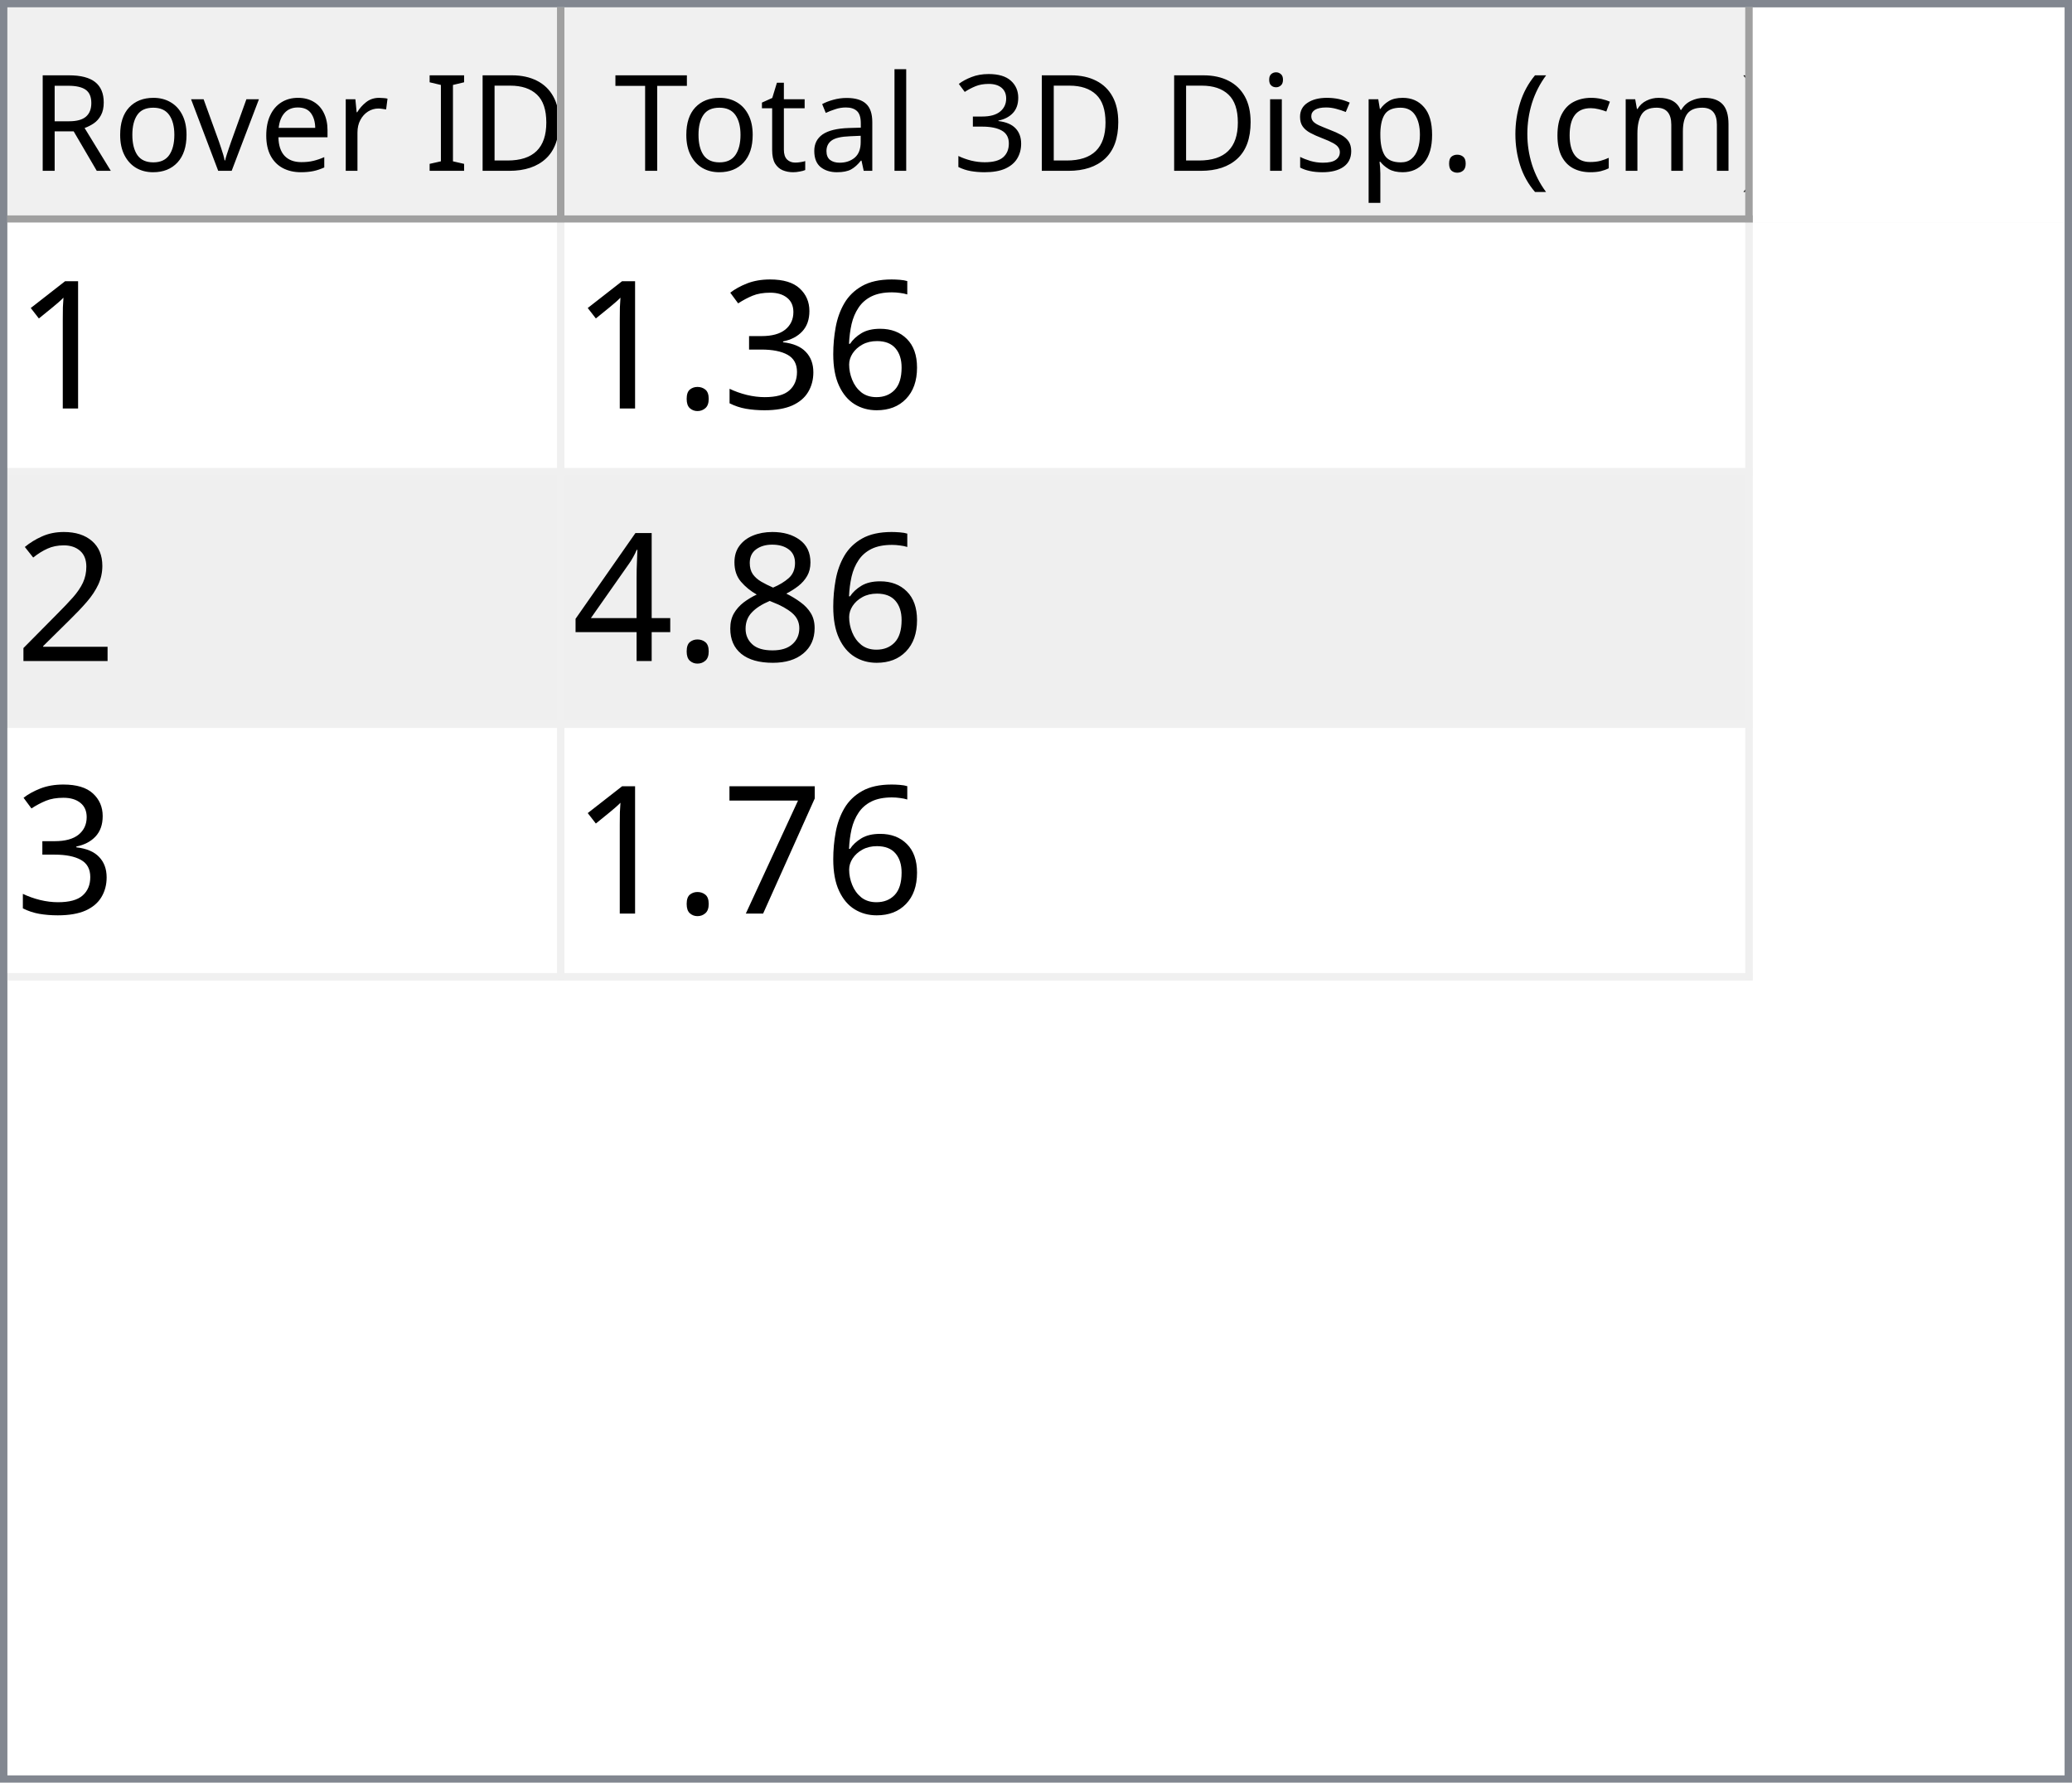
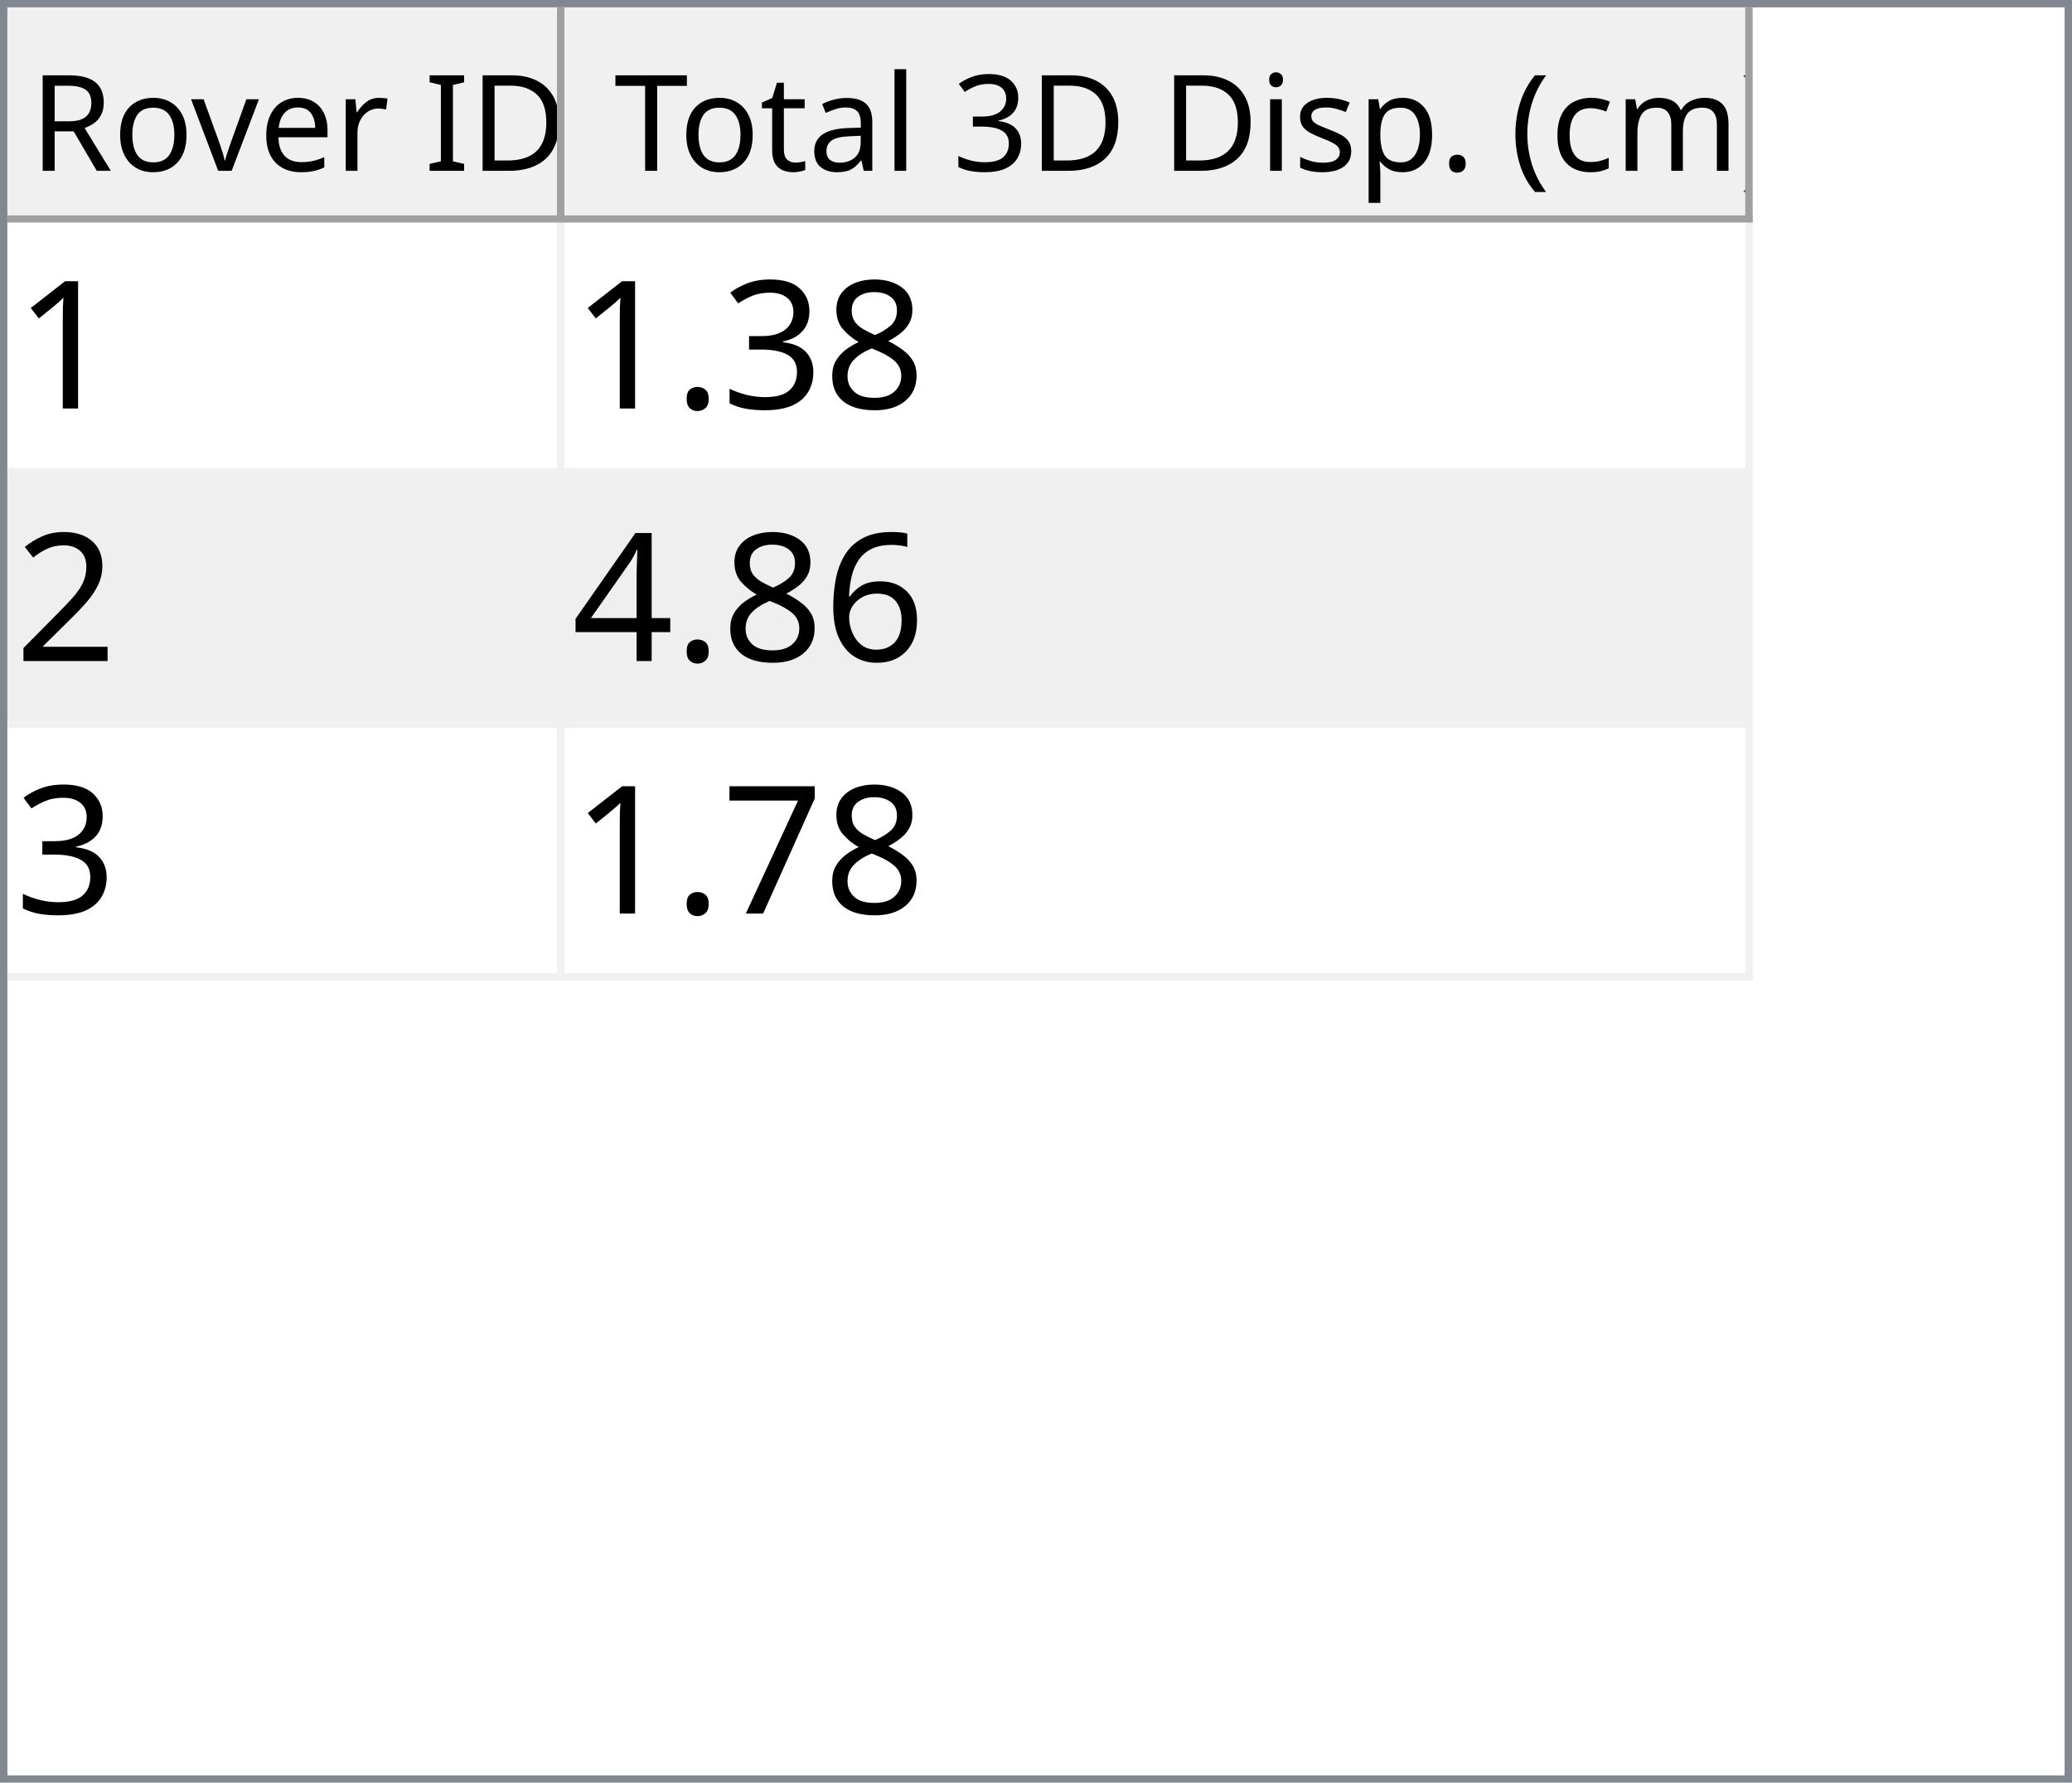
<svg xmlns="http://www.w3.org/2000/svg" style="fill-opacity:1; color-rendering:auto; color-interpolation:auto; text-rendering:auto; stroke:black; stroke-linecap:square; stroke-miterlimit:10; shape-rendering:auto; stroke-opacity:1; fill:black; stroke-dasharray:none; font-weight:normal; stroke-width:1; font-family:'Dialog'; font-style:normal; stroke-linejoin:miter; font-size:12px; stroke-dashoffset:0; image-rendering:auto;" width="279" height="240">
  <defs id="genericDefs" />
  <g>
    <defs id="defs1">
      <clipPath clipPathUnits="userSpaceOnUse" id="clipPath1">
        <path d="M0 0 L279 0 L279 240 L0 240 L0 0 Z" />
      </clipPath>
      <clipPath clipPathUnits="userSpaceOnUse" id="clipPath2">
        <path d="M0 0 L0 240 L279 240 L279 0 Z" />
      </clipPath>
      <clipPath clipPathUnits="userSpaceOnUse" id="clipPath3">
        <path d="M0 0 L0 29 L277 29 L277 0 Z" />
      </clipPath>
      <clipPath clipPathUnits="userSpaceOnUse" id="clipPath4">
        <path d="M0 0 L0 29 L75 29 L75 0 Z" />
      </clipPath>
      <clipPath clipPathUnits="userSpaceOnUse" id="clipPath5">
        <path d="M1 1 L1 28 L74 28 L74 1 Z" />
      </clipPath>
      <clipPath clipPathUnits="userSpaceOnUse" id="clipPath6">
        <path d="M0 0 L0 27 L73 27 L73 0 Z" />
      </clipPath>
      <clipPath clipPathUnits="userSpaceOnUse" id="clipPath7">
        <path d="M-0.5 -0.5 L-0.5 28.5 L74.5 28.5 L74.5 -0.5 Z" />
      </clipPath>
      <clipPath clipPathUnits="userSpaceOnUse" id="clipPath8">
        <path d="M0 0 L0 29 L160 29 L160 0 Z" />
      </clipPath>
      <clipPath clipPathUnits="userSpaceOnUse" id="clipPath9">
        <path d="M1 1 L1 28 L159 28 L159 1 Z" />
      </clipPath>
      <clipPath clipPathUnits="userSpaceOnUse" id="clipPath10">
        <path d="M0 0 L0 27 L158 27 L158 0 Z" />
      </clipPath>
      <clipPath clipPathUnits="userSpaceOnUse" id="clipPath11">
        <path d="M-0.5 -0.5 L-0.5 28.5 L159.5 28.5 L159.5 -0.5 Z" />
      </clipPath>
      <clipPath clipPathUnits="userSpaceOnUse" id="clipPath12">
        <path d="M0 0 L0 209 L277 209 L277 0 Z" />
      </clipPath>
      <clipPath clipPathUnits="userSpaceOnUse" id="clipPath13">
        <path d="M0 0 L0 102 L235 102 L235 0 Z" />
      </clipPath>
      <clipPath clipPathUnits="userSpaceOnUse" id="clipPath14">
        <path d="M-0.5 -0.5 L-0.5 101.5 L234.5 101.5 L234.5 -0.5 Z" />
      </clipPath>
      <clipPath clipPathUnits="userSpaceOnUse" id="clipPath15">
        <path d="M0 0 L0 33 L74 33 L74 0 Z" />
      </clipPath>
      <clipPath clipPathUnits="userSpaceOnUse" id="clipPath16">
        <path d="M0 0 L0 33 L159 33 L159 0 Z" />
      </clipPath>
      <font horiz-adv-x="64.551" id="font1">
        <font-face ascent="107.91" descent="25.098" units-per-em="100" style="font-style:normal; font-family:Segoe UI; font-weight:normal;" />
        <missing-glyph horiz-adv-x="64.551" d="M8.109 0 L8.109 68.266 L56.453 68.266 L56.453 0 L8.109 0 ZM15.328 7.234 L49.219 7.234 L49.219 61.031 L15.328 61.031 L15.328 7.234 Z" />
        <glyph unicode="D" horiz-adv-x="70.117" d="M9.188 0 L9.188 70.016 L28.516 70.016 Q65.531 70.016 65.531 35.891 Q65.531 19.672 55.25 9.836 Q44.969 0 27.734 0 L9.188 0 ZM17.391 62.594 L17.391 7.422 L27.828 7.422 Q41.609 7.422 49.273 14.797 Q56.938 22.172 56.938 35.688 Q56.938 62.594 28.328 62.594 L17.391 62.594 Z" />
        <glyph unicode="I" horiz-adv-x="26.611" d="M17.391 0 L9.188 0 L9.188 70.016 L17.391 70.016 L17.391 0 Z" />
        <glyph unicode=" " horiz-adv-x="27.393" d="" />
        <glyph unicode="r" horiz-adv-x="34.766" d="M34.188 41.891 Q32.078 43.5 28.125 43.5 Q23 43.5 19.555 38.672 Q16.109 33.844 16.109 25.484 L16.109 0 L8.109 0 L8.109 50 L16.109 50 L16.109 39.703 L16.312 39.703 Q18.016 44.969 21.531 47.922 Q25.047 50.875 29.391 50.875 Q32.516 50.875 34.188 50.203 L34.188 41.891 Z" />
        <glyph unicode="e" horiz-adv-x="52.295" d="M48.297 23 L12.984 23 Q13.188 14.656 17.484 10.109 Q21.781 5.562 29.297 5.562 Q37.75 5.562 44.828 11.141 L44.828 3.609 Q38.234 -1.172 27.391 -1.172 Q16.797 -1.172 10.742 5.641 Q4.688 12.453 4.688 24.812 Q4.688 36.469 11.305 43.82 Q17.922 51.172 27.734 51.172 Q37.547 51.172 42.922 44.828 Q48.297 38.484 48.297 27.203 L48.297 23 ZM40.094 29.781 Q40.047 36.719 36.75 40.578 Q33.453 44.438 27.594 44.438 Q21.922 44.438 17.969 40.383 Q14.016 36.328 13.094 29.781 L40.094 29.781 Z" />
        <glyph unicode="v" horiz-adv-x="47.9" d="M47.406 50 L27.484 0 L19.625 0 L0.688 50 L9.469 50 L22.172 13.672 Q23.578 9.672 23.922 6.688 L24.125 6.688 Q24.609 10.453 25.688 13.484 L38.969 50 L47.406 50 Z" />
        <glyph unicode="o" horiz-adv-x="58.594" d="M29 -1.172 Q17.922 -1.172 11.305 5.836 Q4.688 12.844 4.688 24.422 Q4.688 37.016 11.57 44.094 Q18.453 51.172 30.172 51.172 Q41.359 51.172 47.633 44.289 Q53.906 37.406 53.906 25.203 Q53.906 13.234 47.141 6.031 Q40.375 -1.172 29 -1.172 ZM29.594 44.438 Q21.875 44.438 17.383 39.188 Q12.891 33.938 12.891 24.703 Q12.891 15.828 17.43 10.695 Q21.969 5.562 29.594 5.562 Q37.359 5.562 41.531 10.594 Q45.703 15.625 45.703 24.906 Q45.703 34.281 41.531 39.359 Q37.359 44.438 29.594 44.438 Z" />
        <glyph unicode="R" horiz-adv-x="59.814" d="M59.375 0 L49.609 0 L37.891 19.625 Q36.281 22.359 34.766 24.289 Q33.25 26.219 31.664 27.438 Q30.078 28.656 28.25 29.219 Q26.422 29.781 24.125 29.781 L17.391 29.781 L17.391 0 L9.188 0 L9.188 70.016 L30.078 70.016 Q34.672 70.016 38.555 68.867 Q42.438 67.719 45.289 65.375 Q48.141 63.031 49.758 59.547 Q51.375 56.062 51.375 51.375 Q51.375 47.703 50.273 44.656 Q49.172 41.609 47.148 39.211 Q45.125 36.812 42.266 35.133 Q39.406 33.453 35.844 32.516 L35.844 32.328 Q37.594 31.547 38.891 30.547 Q40.188 29.547 41.359 28.18 Q42.531 26.812 43.68 25.078 Q44.828 23.344 46.234 21.047 L59.375 0 ZM17.391 62.594 L17.391 37.203 L28.516 37.203 Q31.594 37.203 34.203 38.133 Q36.812 39.062 38.719 40.797 Q40.625 42.531 41.703 45.047 Q42.781 47.562 42.781 50.688 Q42.781 56.297 39.141 59.445 Q35.5 62.594 28.609 62.594 L17.391 62.594 Z" />
        <glyph unicode=")" horiz-adv-x="30.176" d="M8.297 -15.922 L1.172 -15.922 Q16.406 2.344 16.406 26.812 Q16.406 51.469 1.078 70.016 L8.297 70.016 Q23.531 52.156 23.531 26.703 Q23.531 1.375 8.297 -15.922 Z" />
        <glyph unicode="m" horiz-adv-x="86.133" d="M79.109 0 L71.094 0 L71.094 28.719 Q71.094 37.016 68.531 40.727 Q65.969 44.438 59.906 44.438 Q54.781 44.438 51.195 39.75 Q47.609 35.062 47.609 28.516 L47.609 0 L39.594 0 L39.594 29.688 Q39.594 44.438 28.219 44.438 Q22.953 44.438 19.531 40.016 Q16.109 35.594 16.109 28.516 L16.109 0 L8.109 0 L8.109 50 L16.109 50 L16.109 42.094 L16.312 42.094 Q21.625 51.172 31.844 51.172 Q36.969 51.172 40.773 48.312 Q44.578 45.453 46 40.828 Q51.562 51.172 62.594 51.172 Q79.109 51.172 79.109 30.812 L79.109 0 Z" />
        <glyph unicode="c" horiz-adv-x="46.191" d="M42.188 2.297 Q36.422 -1.172 28.516 -1.172 Q17.828 -1.172 11.258 5.789 Q4.688 12.75 4.688 23.828 Q4.688 36.188 11.766 43.68 Q18.844 51.172 30.672 51.172 Q37.25 51.172 42.281 48.734 L42.281 40.531 Q36.719 44.438 30.375 44.438 Q22.703 44.438 17.797 38.945 Q12.891 33.453 12.891 24.516 Q12.891 15.719 17.508 10.641 Q22.125 5.562 29.891 5.562 Q36.422 5.562 42.188 9.906 L42.188 2.297 Z" />
        <glyph unicode="(" horiz-adv-x="30.176" d="M29.109 -15.922 L21.969 -15.922 Q6.844 1.375 6.844 26.703 Q6.844 52.156 21.969 70.016 L29.203 70.016 Q13.875 51.469 13.875 26.812 Q13.875 2.344 29.109 -15.922 Z" />
        <glyph unicode="." horiz-adv-x="21.68" d="M10.891 -1.078 Q8.641 -1.078 7.055 0.539 Q5.469 2.156 5.469 4.391 Q5.469 6.641 7.055 8.273 Q8.641 9.906 10.891 9.906 Q13.188 9.906 14.797 8.273 Q16.406 6.641 16.406 4.391 Q16.406 2.156 14.797 0.539 Q13.188 -1.078 10.891 -1.078 Z" />
        <glyph unicode="p" horiz-adv-x="58.789" d="M16.312 7.234 L16.109 7.234 L16.109 -23 L8.109 -23 L8.109 50 L16.109 50 L16.109 41.219 L16.312 41.219 Q22.219 51.172 33.594 51.172 Q43.266 51.172 48.688 44.461 Q54.109 37.75 54.109 26.469 Q54.109 13.922 48 6.375 Q41.891 -1.172 31.297 -1.172 Q21.578 -1.172 16.312 7.234 ZM16.109 27.391 L16.109 20.406 Q16.109 14.203 20.141 9.883 Q24.172 5.562 30.375 5.562 Q37.641 5.562 41.773 11.133 Q45.906 16.703 45.906 26.609 Q45.906 34.969 42.047 39.703 Q38.188 44.438 31.594 44.438 Q24.609 44.438 20.359 39.578 Q16.109 34.719 16.109 27.391 Z" />
        <glyph unicode="s" horiz-adv-x="42.432" d="M5.078 1.812 L5.078 10.406 Q11.625 5.562 19.484 5.562 Q30.031 5.562 30.031 12.594 Q30.031 14.594 29.125 15.992 Q28.219 17.391 26.68 18.461 Q25.141 19.531 23.07 20.383 Q21 21.234 18.609 22.172 Q15.281 23.484 12.766 24.828 Q10.25 26.172 8.57 27.859 Q6.891 29.547 6.031 31.695 Q5.172 33.844 5.172 36.719 Q5.172 40.234 6.789 42.945 Q8.406 45.656 11.086 47.484 Q13.766 49.312 17.211 50.242 Q20.656 51.172 24.312 51.172 Q30.812 51.172 35.938 48.922 L35.938 40.828 Q30.422 44.438 23.25 44.438 Q21 44.438 19.195 43.922 Q17.391 43.406 16.094 42.477 Q14.797 41.547 14.086 40.258 Q13.375 38.969 13.375 37.406 Q13.375 35.453 14.086 34.133 Q14.797 32.812 16.164 31.789 Q17.531 30.766 19.484 29.938 Q21.438 29.109 23.922 28.125 Q27.25 26.859 29.883 25.516 Q32.516 24.172 34.375 22.484 Q36.234 20.797 37.234 18.602 Q38.234 16.406 38.234 13.375 Q38.234 9.672 36.602 6.938 Q34.969 4.203 32.234 2.398 Q29.5 0.594 25.93 -0.289 Q22.359 -1.172 18.453 -1.172 Q10.75 -1.172 5.078 1.812 Z" />
        <glyph unicode="i" horiz-adv-x="24.219" d="M12.203 62.703 Q10.062 62.703 8.547 64.164 Q7.031 65.625 7.031 67.875 Q7.031 70.125 8.547 71.609 Q10.062 73.094 12.203 73.094 Q14.406 73.094 15.945 71.609 Q17.484 70.125 17.484 67.875 Q17.484 65.719 15.945 64.211 Q14.406 62.703 12.203 62.703 ZM16.109 0 L8.109 0 L8.109 50 L16.109 50 L16.109 0 Z" />
        <glyph unicode="3" horiz-adv-x="53.906" d="M46.531 19.828 Q46.531 15.094 44.75 11.211 Q42.969 7.328 39.719 4.57 Q36.469 1.812 31.93 0.297 Q27.391 -1.219 21.922 -1.219 Q11.922 -1.219 6 2.594 L6 11.188 Q13.094 5.609 22.219 5.609 Q25.875 5.609 28.828 6.539 Q31.781 7.469 33.906 9.227 Q36.031 10.984 37.18 13.477 Q38.328 15.969 38.328 19.094 Q38.328 32.812 18.797 32.812 L12.984 32.812 L12.984 39.594 L18.5 39.594 Q35.797 39.594 35.797 52.484 Q35.797 64.406 22.609 64.406 Q15.188 64.406 8.688 59.422 L8.688 67.188 Q15.375 71.188 24.609 71.188 Q29 71.188 32.57 69.969 Q36.141 68.75 38.68 66.555 Q41.219 64.359 42.609 61.281 Q44 58.203 44 54.5 Q44 40.672 30.031 36.719 L30.031 36.531 Q33.594 36.141 36.625 34.797 Q39.656 33.453 41.852 31.305 Q44.047 29.156 45.289 26.25 Q46.531 23.344 46.531 19.828 Z" />
        <glyph unicode="l" horiz-adv-x="24.219" d="M16.109 0 L8.109 0 L8.109 74.031 L16.109 74.031 L16.109 0 Z" />
        <glyph unicode="a" horiz-adv-x="50.879" d="M43.891 0 L35.891 0 L35.891 7.812 L35.688 7.812 Q30.469 -1.172 20.312 -1.172 Q12.844 -1.172 8.617 2.781 Q4.391 6.734 4.391 13.281 Q4.391 27.297 20.906 29.594 L35.891 31.688 Q35.891 44.438 25.594 44.438 Q16.547 44.438 9.281 38.281 L9.281 46.484 Q16.656 51.172 26.266 51.172 Q43.891 51.172 43.891 32.516 L43.891 0 ZM35.891 25.297 L23.828 23.641 Q18.266 22.859 15.43 20.875 Q12.594 18.891 12.594 13.875 Q12.594 10.203 15.211 7.883 Q17.828 5.562 22.172 5.562 Q28.125 5.562 32.008 9.742 Q35.891 13.922 35.891 20.312 L35.891 25.297 Z" />
        <glyph unicode="t" horiz-adv-x="33.887" d="M31.297 0.484 Q28.469 -1.078 23.828 -1.078 Q10.688 -1.078 10.688 13.578 L10.688 43.172 L2.094 43.172 L2.094 50 L10.688 50 L10.688 62.203 L18.703 64.797 L18.703 50 L31.297 50 L31.297 43.172 L18.703 43.172 L18.703 14.984 Q18.703 9.969 20.414 7.82 Q22.125 5.672 26.078 5.672 Q29.109 5.672 31.297 7.328 L31.297 0.484 Z" />
        <glyph unicode="T" horiz-adv-x="52.393" d="M50.594 62.594 L30.375 62.594 L30.375 0 L22.172 0 L22.172 62.594 L2 62.594 L2 70.016 L50.594 70.016 L50.594 62.594 Z" />
      </font>
      <font horiz-adv-x="75.0" id="font2">
        <font-face ascent="100.537" descent="21.973" units-per-em="100" style="font-style:normal; font-family:sans-serif; font-weight:normal;" />
        <missing-glyph horiz-adv-x="75.0" d="M12.5 0 L12.5 62.5 L62.5 62.5 L62.5 0 L12.5 0 ZM14.062 1.562 L60.938 1.562 L60.938 60.938 L14.062 60.938 L14.062 1.562 Z" />
        <glyph unicode="1" horiz-adv-x="55.615" d="M37.25 0 L28.469 0 L28.469 56 Q25.297 52.984 20.141 49.953 Q14.984 46.922 10.891 45.406 L10.891 53.906 Q18.266 57.375 23.781 62.305 Q29.297 67.234 31.594 71.875 L37.25 71.875 L37.25 0 Z" />
-         <glyph unicode="6" horiz-adv-x="55.615" d="M49.75 54.047 L41.016 53.375 Q39.844 58.547 37.703 60.891 Q34.125 64.656 28.906 64.656 Q24.703 64.656 21.531 62.312 Q17.391 59.281 14.992 53.469 Q12.594 47.656 12.5 36.922 Q15.672 41.75 20.266 44.094 Q24.859 46.438 29.891 46.438 Q38.672 46.438 44.852 39.969 Q51.031 33.5 51.031 23.25 Q51.031 16.5 48.125 10.719 Q45.219 4.938 40.141 1.859 Q35.062 -1.219 28.609 -1.219 Q17.625 -1.219 10.695 6.859 Q3.766 14.938 3.766 33.5 Q3.766 54.25 11.422 63.672 Q18.109 71.875 29.438 71.875 Q37.891 71.875 43.289 67.141 Q48.688 62.406 49.75 54.047 ZM13.875 23.188 Q13.875 18.656 15.797 14.508 Q17.719 10.359 21.188 8.18 Q24.656 6 28.469 6 Q34.031 6 38.039 10.492 Q42.047 14.984 42.047 22.703 Q42.047 30.125 38.086 34.398 Q34.125 38.672 28.125 38.672 Q22.172 38.672 18.023 34.398 Q13.875 30.125 13.875 23.188 Z" />
+         <glyph unicode="8" horiz-adv-x="55.615" d="M17.672 38.812 Q12.203 40.828 9.57 44.539 Q6.938 48.25 6.938 53.422 Q6.938 61.234 12.555 66.555 Q18.172 71.875 27.484 71.875 Q36.859 71.875 42.578 66.43 Q48.297 60.984 48.297 53.172 Q48.297 48.188 45.68 44.508 Q43.062 40.828 37.75 38.812 Q44.344 36.672 47.781 31.883 Q51.219 27.094 51.219 20.453 Q51.219 11.281 44.727 5.031 Q38.234 -1.219 27.641 -1.219 Q17.047 -1.219 10.547 5.055 Q4.047 11.328 4.047 20.703 Q4.047 27.688 7.594 32.398 Q11.141 37.109 17.672 38.812 ZM15.922 53.719 Q15.922 48.641 19.195 45.414 Q22.469 42.188 27.688 42.188 Q32.766 42.188 36.016 45.383 Q39.266 48.578 39.266 53.219 Q39.266 58.062 35.914 61.359 Q32.562 64.656 27.594 64.656 Q22.562 64.656 19.242 61.43 Q15.922 58.203 15.922 53.719 ZM13.094 20.656 Q13.094 16.891 14.875 13.375 Q16.656 9.859 20.172 7.93 Q23.688 6 27.734 6 Q34.031 6 38.133 10.055 Q42.234 14.109 42.234 20.359 Q42.234 26.703 38.016 30.859 Q33.797 35.016 27.438 35.016 Q21.234 35.016 17.164 30.914 Q13.094 26.812 13.094 20.656 Z" />
        <glyph unicode="3" horiz-adv-x="55.615" d="M4.203 18.891 L12.984 20.062 Q14.5 12.594 18.141 9.297 Q21.781 6 27 6 Q33.203 6 37.477 10.297 Q41.75 14.594 41.75 20.953 Q41.75 27 37.797 30.93 Q33.844 34.859 27.734 34.859 Q25.25 34.859 21.531 33.891 L22.516 41.609 Q23.391 41.5 23.922 41.5 Q29.547 41.5 34.039 44.43 Q38.531 47.359 38.531 53.469 Q38.531 58.297 35.258 61.477 Q31.984 64.656 26.812 64.656 Q21.688 64.656 18.266 61.43 Q14.844 58.203 13.875 51.766 L5.078 53.328 Q6.688 62.156 12.398 67.016 Q18.109 71.875 26.609 71.875 Q32.469 71.875 37.398 69.359 Q42.328 66.844 44.945 62.5 Q47.562 58.156 47.562 53.266 Q47.562 48.641 45.07 44.828 Q42.578 41.016 37.703 38.766 Q44.047 37.312 47.562 32.695 Q51.078 28.078 51.078 21.141 Q51.078 11.766 44.242 5.25 Q37.406 -1.266 26.953 -1.266 Q17.531 -1.266 11.305 4.352 Q5.078 9.969 4.203 18.891 Z" />
        <glyph unicode="." horiz-adv-x="27.783" d="M9.078 0 L9.078 10.016 L19.094 10.016 L19.094 0 L9.078 0 Z" />
        <glyph unicode="2" horiz-adv-x="55.615" d="M50.344 8.453 L50.344 0 L3.031 0 Q2.938 3.172 4.047 6.109 Q5.859 10.938 9.836 15.625 Q13.812 20.312 21.344 26.469 Q33.016 36.031 37.117 41.625 Q41.219 47.219 41.219 52.203 Q41.219 57.422 37.477 61.008 Q33.734 64.594 27.734 64.594 Q21.391 64.594 17.578 60.789 Q13.766 56.984 13.719 50.25 L4.688 51.172 Q5.609 61.281 11.664 66.578 Q17.719 71.875 27.938 71.875 Q38.234 71.875 44.242 66.164 Q50.25 60.453 50.25 52 Q50.25 47.703 48.492 43.555 Q46.734 39.406 42.656 34.812 Q38.578 30.219 29.109 22.219 Q21.188 15.578 18.945 13.211 Q16.703 10.844 15.234 8.453 L50.344 8.453 Z" />
-         <glyph unicode="8" horiz-adv-x="55.615" d="M17.672 38.812 Q12.203 40.828 9.57 44.539 Q6.938 48.25 6.938 53.422 Q6.938 61.234 12.555 66.555 Q18.172 71.875 27.484 71.875 Q36.859 71.875 42.578 66.43 Q48.297 60.984 48.297 53.172 Q48.297 48.188 45.68 44.508 Q43.062 40.828 37.75 38.812 Q44.344 36.672 47.781 31.883 Q51.219 27.094 51.219 20.453 Q51.219 11.281 44.727 5.031 Q38.234 -1.219 27.641 -1.219 Q17.047 -1.219 10.547 5.055 Q4.047 11.328 4.047 20.703 Q4.047 27.688 7.594 32.398 Q11.141 37.109 17.672 38.812 ZM15.922 53.719 Q15.922 48.641 19.195 45.414 Q22.469 42.188 27.688 42.188 Q32.766 42.188 36.016 45.383 Q39.266 48.578 39.266 53.219 Q39.266 58.062 35.914 61.359 Q32.562 64.656 27.594 64.656 Q22.562 64.656 19.242 61.43 Q15.922 58.203 15.922 53.719 ZM13.094 20.656 Q13.094 16.891 14.875 13.375 Q16.656 9.859 20.172 7.93 Q23.688 6 27.734 6 Q34.031 6 38.133 10.055 Q42.234 14.109 42.234 20.359 Q42.234 26.703 38.016 30.859 Q33.797 35.016 27.438 35.016 Q21.234 35.016 17.164 30.914 Q13.094 26.812 13.094 20.656 Z" />
+         <glyph unicode="6" horiz-adv-x="55.615" d="M49.75 54.047 L41.016 53.375 Q39.844 58.547 37.703 60.891 Q34.125 64.656 28.906 64.656 Q24.703 64.656 21.531 62.312 Q17.391 59.281 14.992 53.469 Q12.594 47.656 12.5 36.922 Q15.672 41.75 20.266 44.094 Q24.859 46.438 29.891 46.438 Q38.672 46.438 44.852 39.969 Q51.031 33.5 51.031 23.25 Q51.031 16.5 48.125 10.719 Q45.219 4.938 40.141 1.859 Q35.062 -1.219 28.609 -1.219 Q17.625 -1.219 10.695 6.859 Q3.766 14.938 3.766 33.5 Q3.766 54.25 11.422 63.672 Q18.109 71.875 29.438 71.875 Q37.891 71.875 43.289 67.141 Q48.688 62.406 49.75 54.047 ZM13.875 23.188 Q13.875 18.656 15.797 14.508 Q17.719 10.359 21.188 8.18 Q24.656 6 28.469 6 Q34.031 6 38.039 10.492 Q42.047 14.984 42.047 22.703 Q42.047 30.125 38.086 34.398 Q34.125 38.672 28.125 38.672 Q22.172 38.672 18.023 34.398 Q13.875 30.125 13.875 23.188 Z" />
        <glyph unicode="4" horiz-adv-x="55.615" d="M32.328 0 L32.328 17.141 L1.266 17.141 L1.266 25.203 L33.938 71.578 L41.109 71.578 L41.109 25.203 L50.781 25.203 L50.781 17.141 L41.109 17.141 L41.109 0 L32.328 0 ZM32.328 25.203 L32.328 57.469 L9.906 25.203 L32.328 25.203 Z" />
        <glyph unicode="7" horiz-adv-x="55.615" d="M4.734 62.203 L4.734 70.656 L51.078 70.656 L51.078 63.812 Q44.234 56.547 37.523 44.484 Q30.812 32.422 27.156 19.672 Q24.516 10.688 23.781 0 L14.75 0 Q14.891 8.453 18.062 20.414 Q21.234 32.375 27.172 43.484 Q33.109 54.594 39.797 62.203 L4.734 62.203 Z" />
      </font>
    </defs>
    <g style="fill:white; stroke:white;">
      <rect x="0" y="0" width="279" style="clip-path:url(#clipPath1); stroke:none;" height="240" />
    </g>
    <g style="fill:white; text-rendering:optimizeSpeed; color-rendering:optimizeSpeed; image-rendering:optimizeSpeed; shape-rendering:crispEdges; stroke:white; color-interpolation:sRGB;">
      <rect x="0" width="279" height="240" y="0" style="stroke:none;" />
      <path style="stroke:none;" d="M0 240 L279 240 L279 0 L0 0 Z" />
    </g>
    <g style="fill:rgb(240,240,240); font-size:18px; font-family:'Segoe UI'; stroke:rgb(240,240,240);">
      <rect x="0" y="0" width="279" style="clip-path:url(#clipPath2); stroke:none;" height="240" />
    </g>
    <g style="fill:rgb(130,135,144); font-size:18px; font-family:'Segoe UI'; stroke:rgb(130,135,144);">
      <path d="M0 0 L279 0 L279 240 L0 240 L0 0 ZM1 1 L278 1 L278 239 L1 239 L1 1 Z" style="fill-rule:evenodd; clip-path:url(#clipPath2); stroke:none;" />
    </g>
    <g style="fill:white; font-size:18px; font-family:'Segoe UI'; stroke:white;" transform="translate(1,1)">
      <rect x="0" y="0" width="277" style="clip-path:url(#clipPath3); stroke:none;" height="29" />
    </g>
    <g style="fill:rgb(240,240,240); font-size:18px; font-family:'Segoe UI'; stroke:rgb(240,240,240);" transform="translate(1,1)">
      <rect x="0" y="0" width="75" style="clip-path:url(#clipPath4); stroke:none;" height="29" />
    </g>
    <g style="font-family:'Segoe UI'; font-size:18px;" transform="translate(2,2)">
      <text x="2" xml:space="preserve" y="21" style="clip-path:url(#clipPath6); stroke:none;">Rover ID</text>
    </g>
    <g transform="translate(1.5,1.5)" style="fill:rgb(160,160,160); font-size:18px; font-family:'Segoe UI'; stroke:rgb(160,160,160); stroke-linejoin:bevel;">
      <line x1="74" x2="74" y1="0" style="fill:none; clip-path:url(#clipPath7);" y2="28" />
    </g>
    <g transform="matrix(1,0,0,1,1,1) translate(0.5,0.5)" style="fill:rgb(160,160,160); font-size:18px; font-family:'Segoe UI'; stroke:rgb(160,160,160); stroke-linejoin:bevel;">
      <line x1="0" x2="74" y1="28" style="fill:none; clip-path:url(#clipPath7);" y2="28" />
    </g>
    <g style="fill:rgb(240,240,240); font-size:18px; font-family:'Segoe UI'; stroke:rgb(240,240,240);" transform="translate(76,1)">
      <rect x="0" y="0" width="160" style="clip-path:url(#clipPath8); stroke:none;" height="29" />
    </g>
    <g style="font-family:'Segoe UI'; font-size:18px;" transform="translate(77,2)">
      <text x="1" xml:space="preserve" y="21" style="clip-path:url(#clipPath10); stroke:none;"> Total 3D Disp. (cm)</text>
    </g>
    <g transform="translate(76.5,1.5)" style="fill:rgb(160,160,160); font-size:18px; font-family:'Segoe UI'; stroke:rgb(160,160,160); stroke-linejoin:bevel;">
      <line x1="159" x2="159" y1="0" style="fill:none; clip-path:url(#clipPath11);" y2="28" />
    </g>
    <g transform="matrix(1,0,0,1,76,1) translate(0.5,0.5)" style="fill:rgb(160,160,160); font-size:18px; font-family:'Segoe UI'; stroke:rgb(160,160,160); stroke-linejoin:bevel;">
      <line x1="0" x2="159" y1="28" style="fill:none; clip-path:url(#clipPath11);" y2="28" />
    </g>
    <g style="fill:white; font-size:18px; font-family:'Segoe UI'; stroke:white;" transform="translate(1,30)">
      <rect x="0" y="0" width="277" style="clip-path:url(#clipPath12); stroke:none;" height="209" />
    </g>
    <g style="fill:rgb(240,240,240); font-size:24px; font-family:sans-serif; stroke:rgb(240,240,240);" transform="translate(1,30)">
      <rect x="0" y="0" width="235" style="clip-path:url(#clipPath13); stroke:none;" height="102" />
      <line transform="translate(0.5,0.5)" x1="0" x2="234" y1="33" style="clip-path:url(#clipPath14); fill:none; stroke-linejoin:bevel;" y2="33" />
    </g>
    <g transform="matrix(1,0,0,1,1,30) translate(0.5,0.5)" style="fill:rgb(240,240,240); font-size:24px; font-family:sans-serif; stroke:rgb(240,240,240); stroke-linejoin:bevel;">
      <line x1="0" x2="234" y1="67" style="fill:none; clip-path:url(#clipPath14);" y2="67" />
    </g>
    <g transform="matrix(1,0,0,1,1,30) translate(0.5,0.5)" style="fill:rgb(240,240,240); font-size:24px; font-family:sans-serif; stroke:rgb(240,240,240); stroke-linejoin:bevel;">
      <line x1="0" x2="234" y1="101" style="fill:none; clip-path:url(#clipPath14);" y2="101" />
    </g>
    <g transform="matrix(1,0,0,1,1,30) translate(0.5,0.5)" style="fill:rgb(240,240,240); font-size:24px; font-family:sans-serif; stroke:rgb(240,240,240); stroke-linejoin:bevel;">
      <line x1="74" x2="74" y1="0" style="fill:none; clip-path:url(#clipPath14);" y2="101" />
    </g>
    <g transform="matrix(1,0,0,1,1,30) translate(0.5,0.5)" style="fill:rgb(240,240,240); font-size:24px; font-family:sans-serif; stroke:rgb(240,240,240); stroke-linejoin:bevel;">
      <line x1="234" x2="234" y1="0" style="fill:none; clip-path:url(#clipPath14);" y2="101" />
    </g>
    <g style="fill:white; font-size:24px; font-family:sans-serif; stroke:white;" transform="matrix(1,0,0,1,1,30)">
      <rect x="0" y="0" width="74" style="clip-path:url(#clipPath15); stroke:none;" height="33" />
      <text x="1" y="25" style="fill:black; clip-path:url(#clipPath15); stroke:none;" xml:space="preserve">1</text>
    </g>
    <g style="fill:white; font-size:24px; font-family:sans-serif; stroke:white;" transform="matrix(1,0,0,1,1,30) translate(75,0)">
      <rect x="0" y="0" width="159" style="clip-path:url(#clipPath16); stroke:none;" height="33" />
-       <text x="1" y="25" style="fill:black; clip-path:url(#clipPath16); stroke:none;" xml:space="preserve">1.36</text>
+       <text x="1" y="25" style="fill:black; clip-path:url(#clipPath16); stroke:none;" xml:space="preserve">1.38</text>
    </g>
    <g style="fill:rgb(239,239,239); font-size:24px; font-family:sans-serif; stroke:rgb(239,239,239);" transform="matrix(1,0,0,1,1,30) translate(0,34)">
      <rect x="0" y="0" width="74" style="clip-path:url(#clipPath15); stroke:none;" height="33" />
      <text x="1" y="25" style="fill:black; clip-path:url(#clipPath15); stroke:none;" xml:space="preserve">2</text>
    </g>
    <g style="fill:rgb(239,239,239); font-size:24px; font-family:sans-serif; stroke:rgb(239,239,239);" transform="matrix(1,0,0,1,1,30) translate(75,34)">
      <rect x="0" y="0" width="159" style="clip-path:url(#clipPath16); stroke:none;" height="33" />
      <text x="1" y="25" style="fill:black; clip-path:url(#clipPath16); stroke:none;" xml:space="preserve">4.86</text>
    </g>
    <g style="fill:white; font-size:24px; font-family:sans-serif; stroke:white;" transform="matrix(1,0,0,1,1,30) translate(0,68)">
      <rect x="0" y="0" width="74" style="clip-path:url(#clipPath15); stroke:none;" height="33" />
      <text x="1" y="25" style="fill:black; clip-path:url(#clipPath15); stroke:none;" xml:space="preserve">3</text>
    </g>
    <g style="fill:white; font-size:24px; font-family:sans-serif; stroke:white;" transform="matrix(1,0,0,1,1,30) translate(75,68)">
      <rect x="0" y="0" width="159" style="clip-path:url(#clipPath16); stroke:none;" height="33" />
-       <text x="1" y="25" style="fill:black; clip-path:url(#clipPath16); stroke:none;" xml:space="preserve">1.76</text>
+       <text x="1" y="25" style="fill:black; clip-path:url(#clipPath16); stroke:none;" xml:space="preserve">1.78</text>
    </g>
  </g>
</svg>
